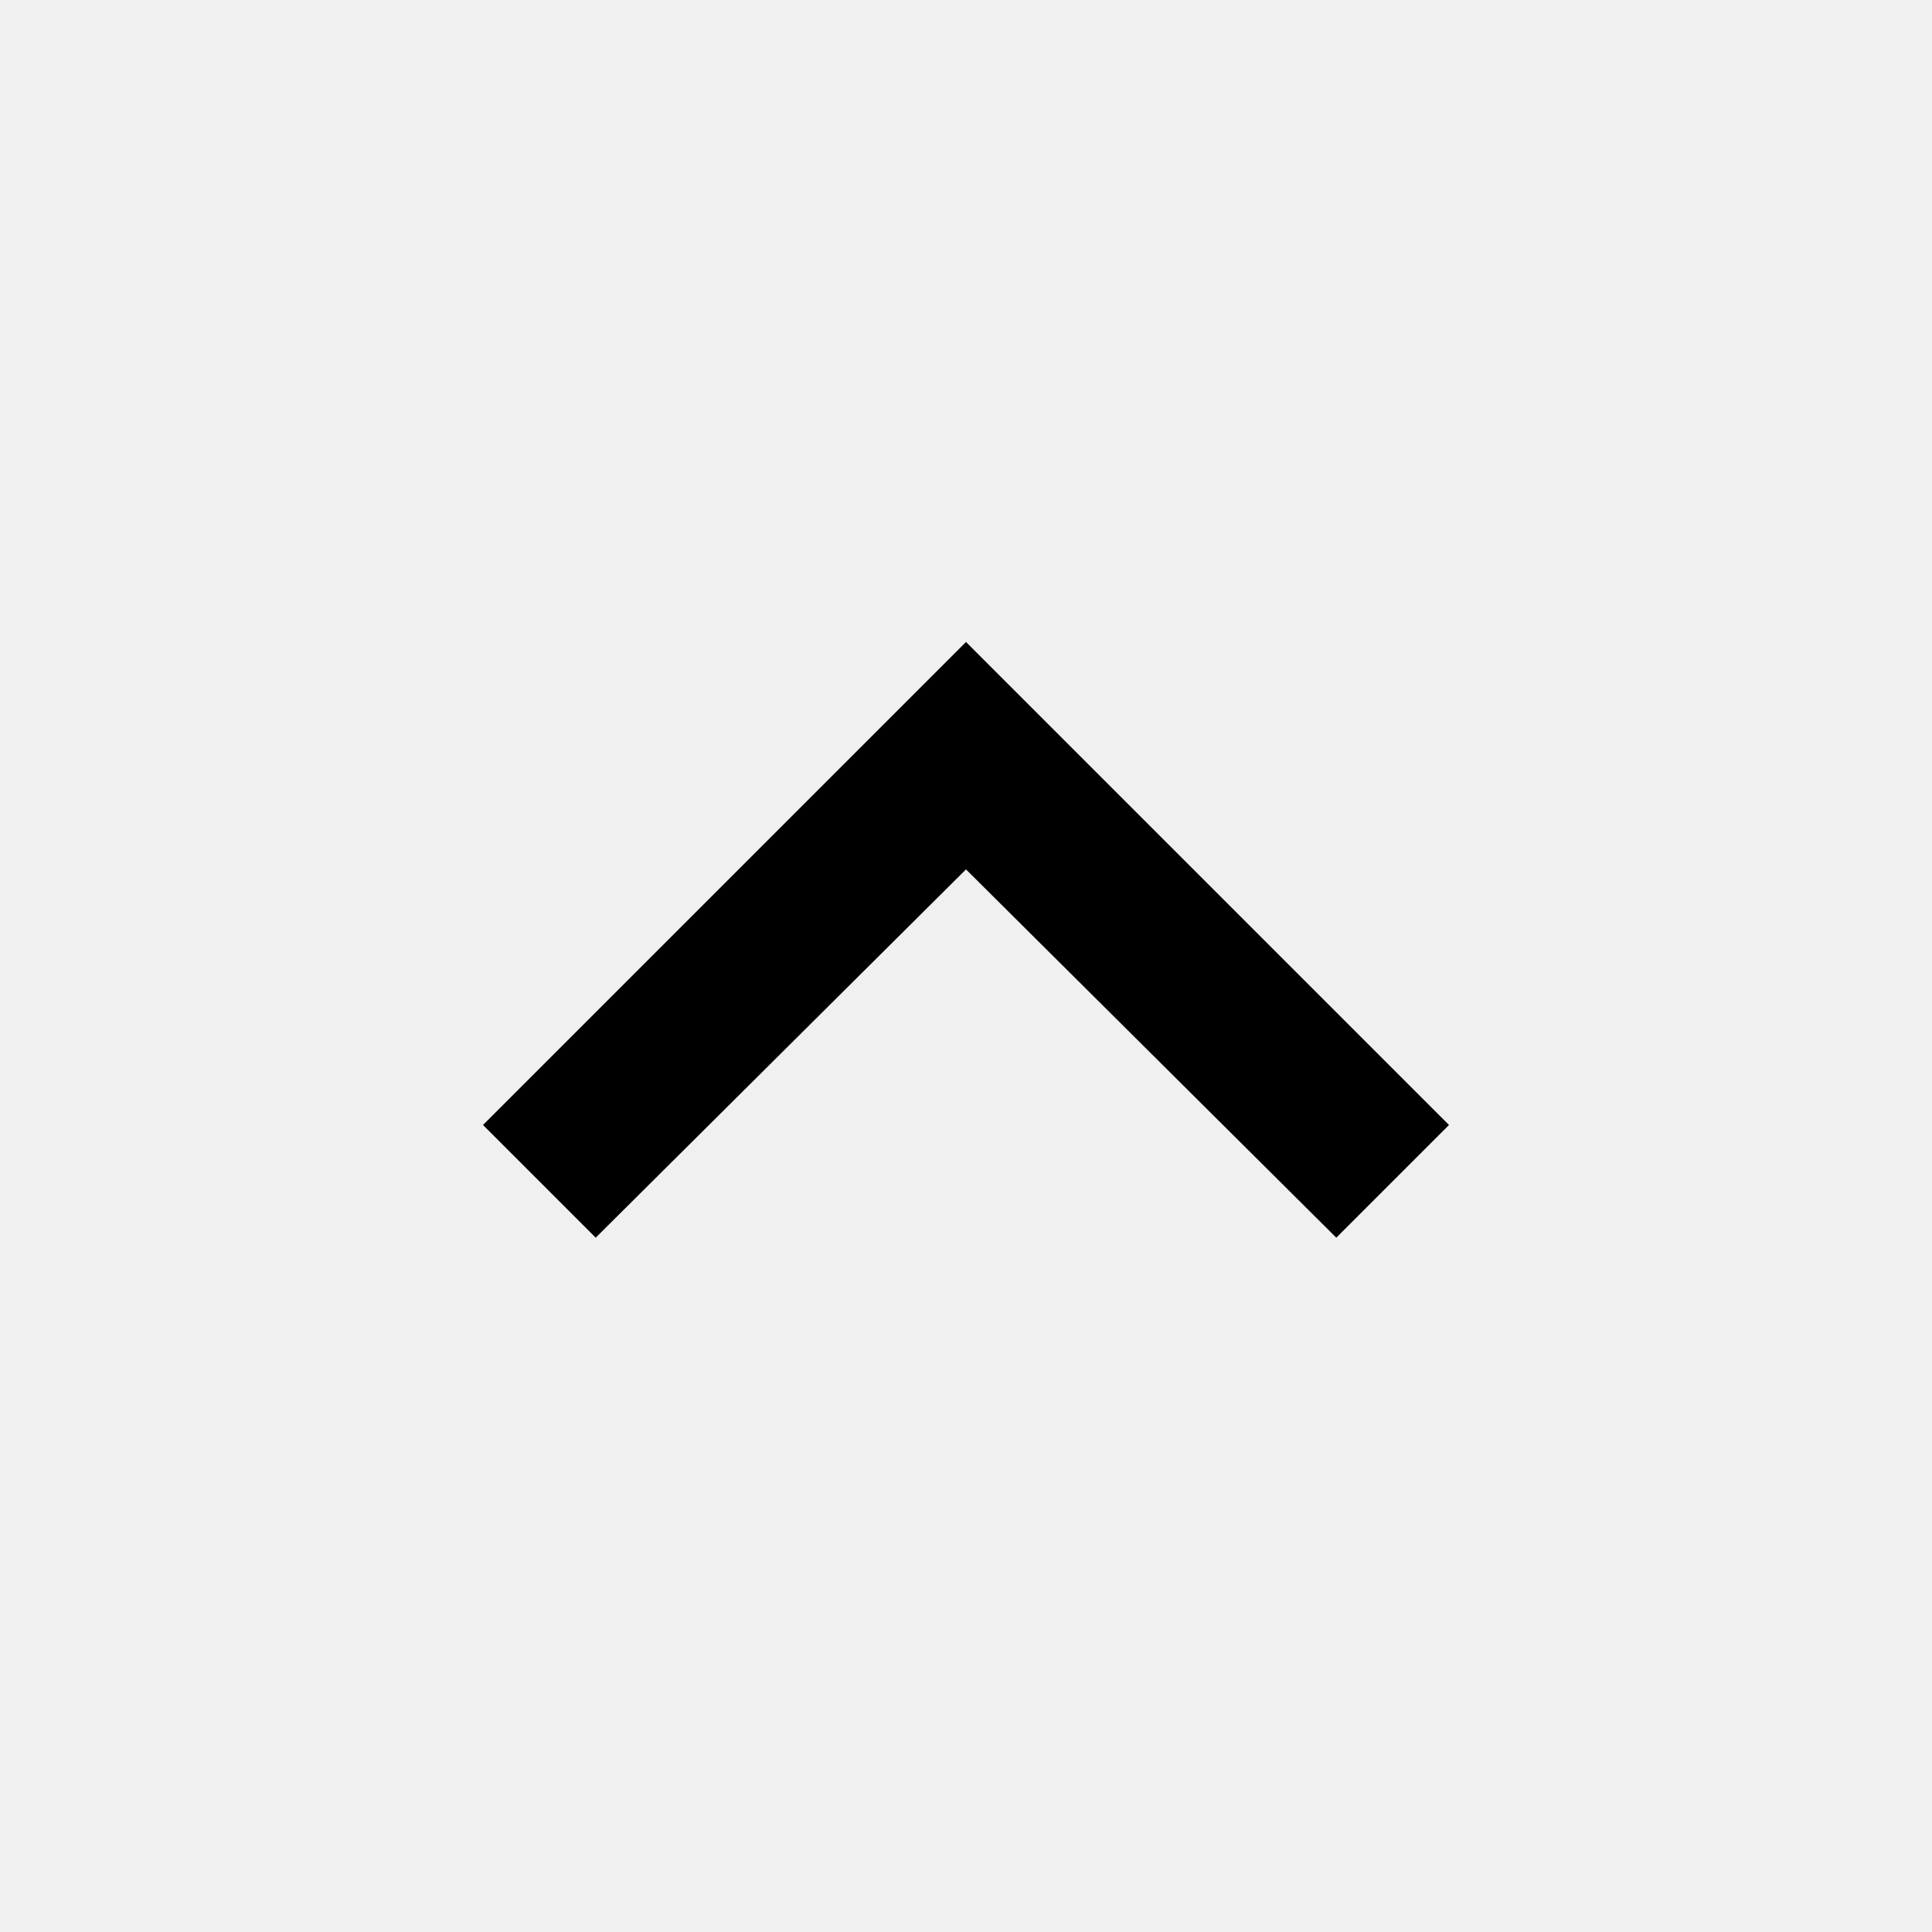
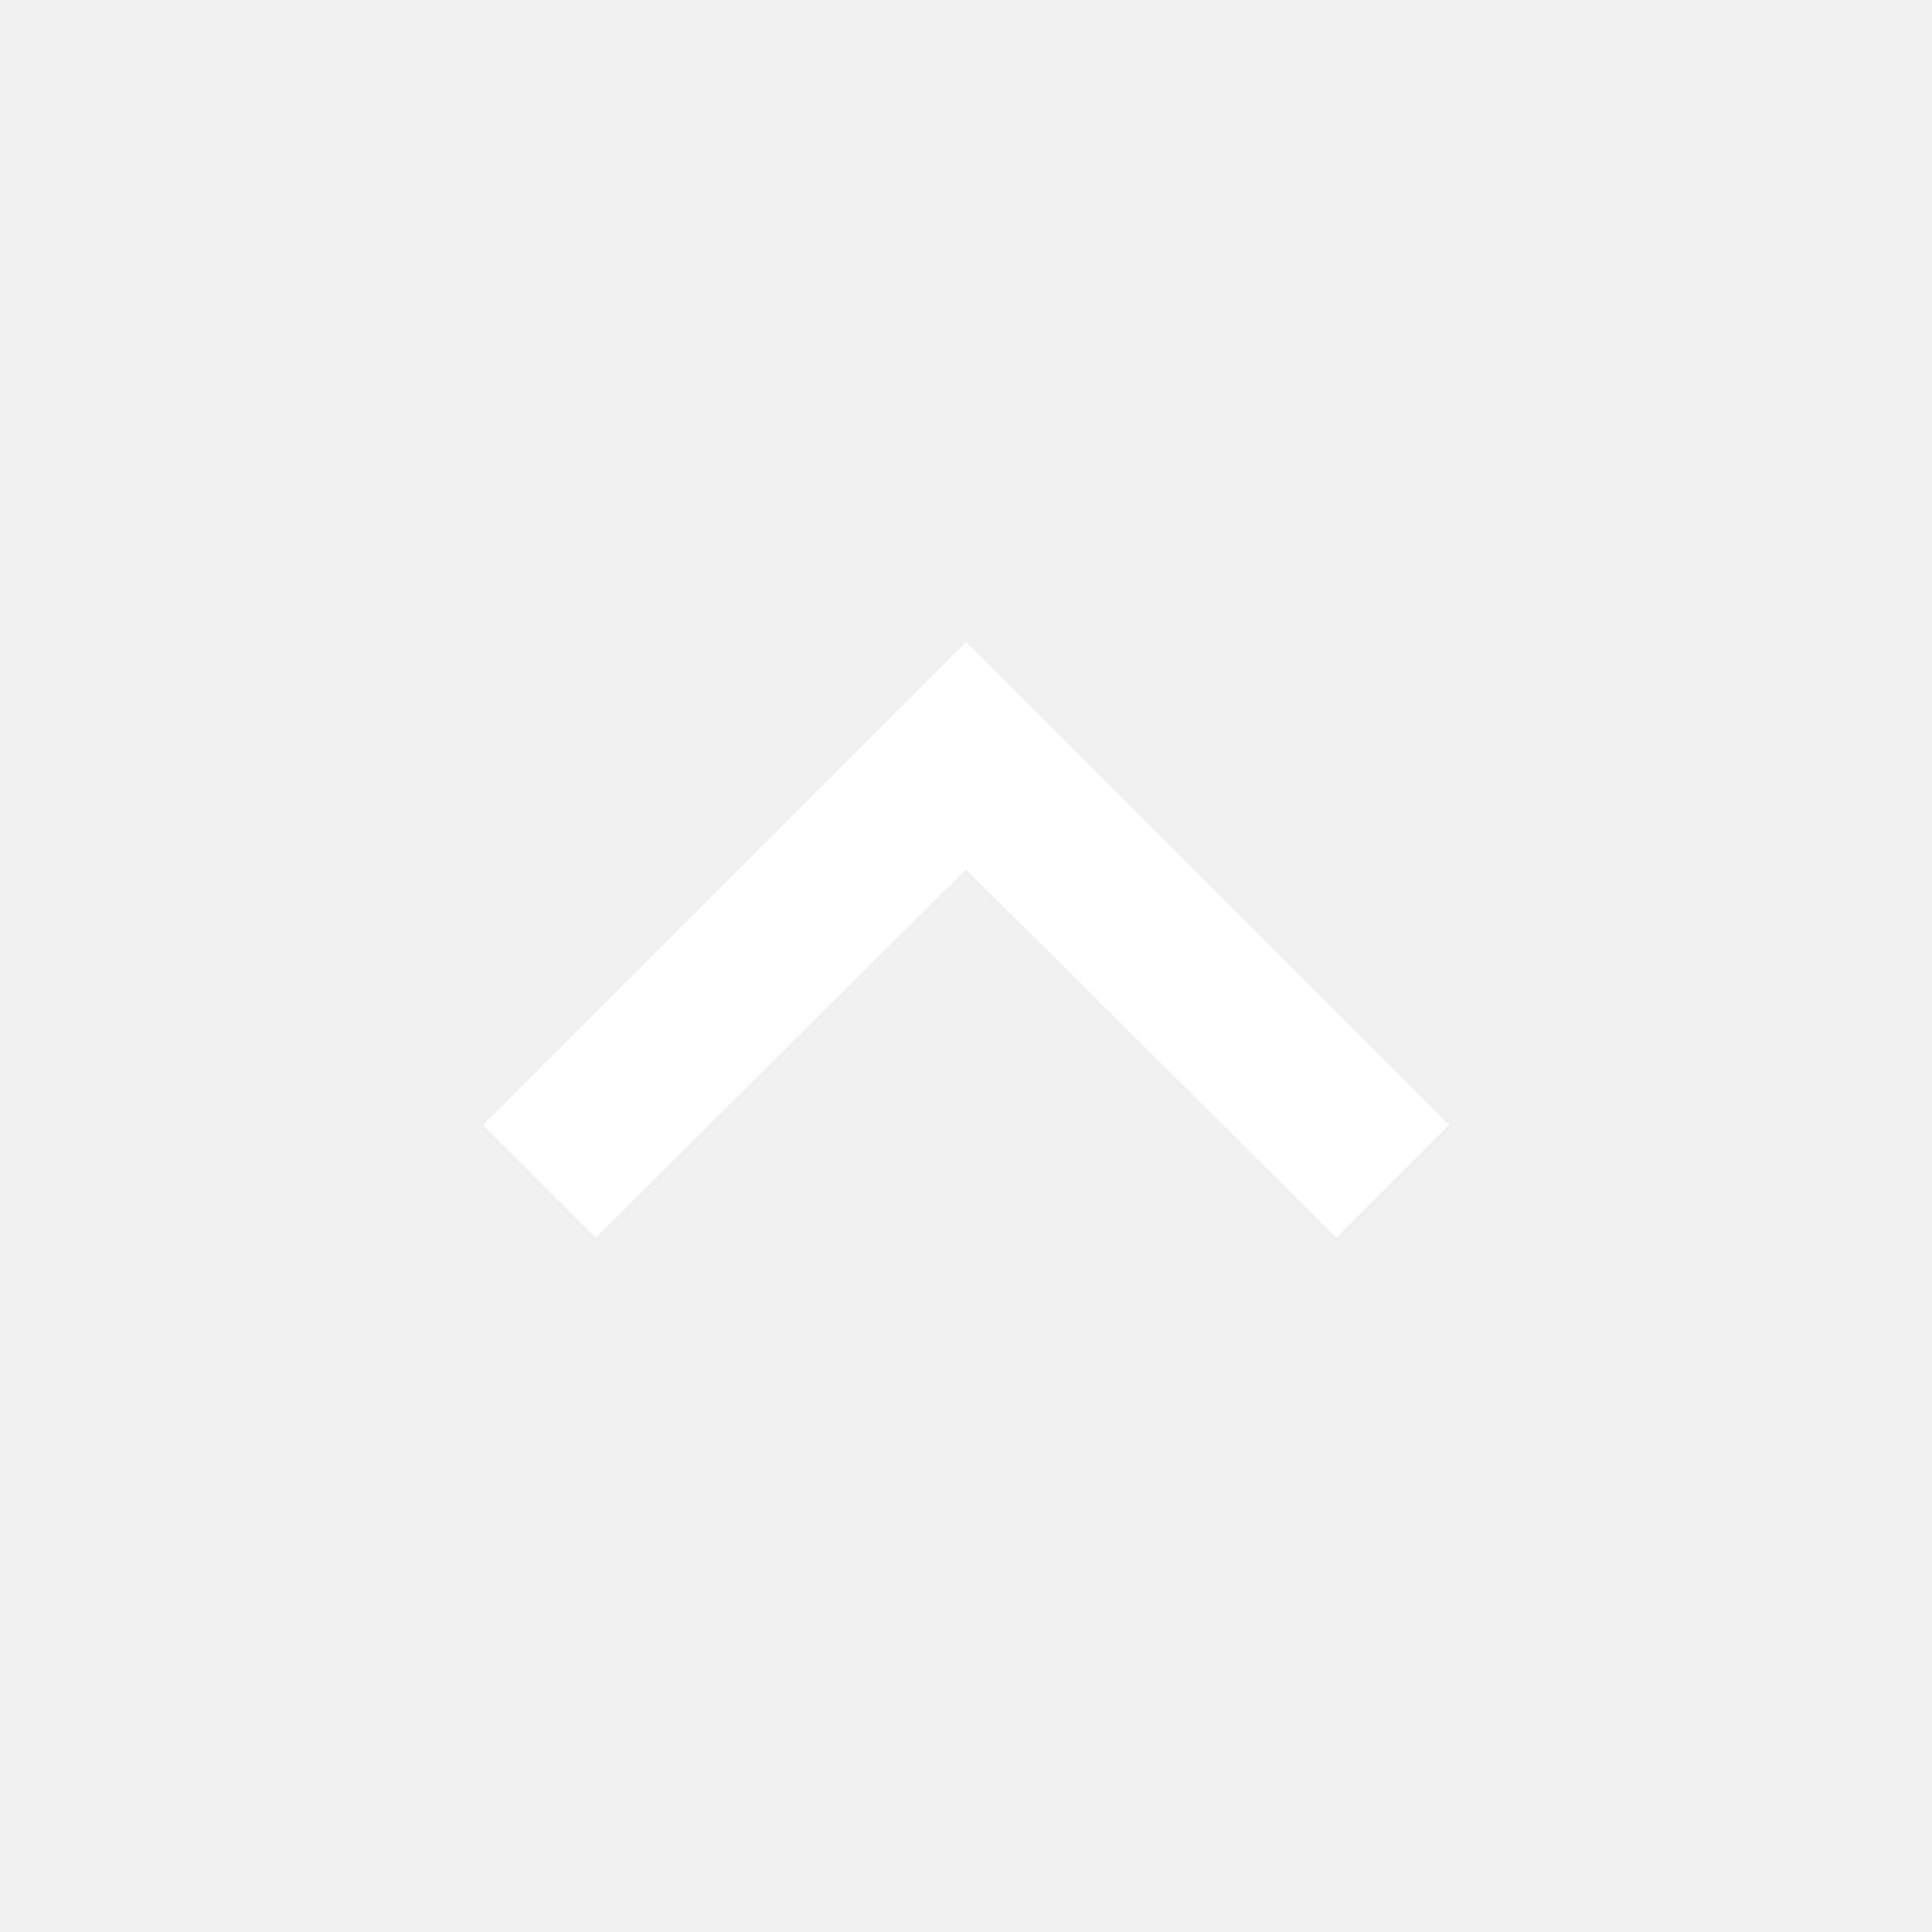
<svg xmlns="http://www.w3.org/2000/svg" height="24" viewBox="0 -960 960 960" width="24">
-   <path d="m296-345-56-56 240-240 240 240-56 56-184-183-184 183Z" />
+   <path fill="white" d="m296-345-56-56 240-240 240 240-56 56-184-183-184 183Z" />
</svg>
